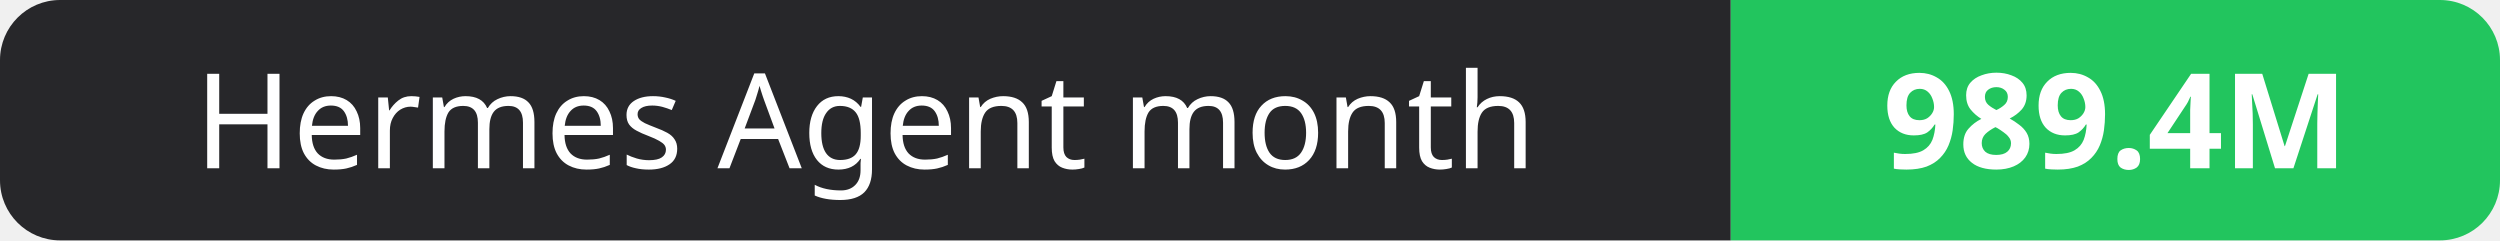
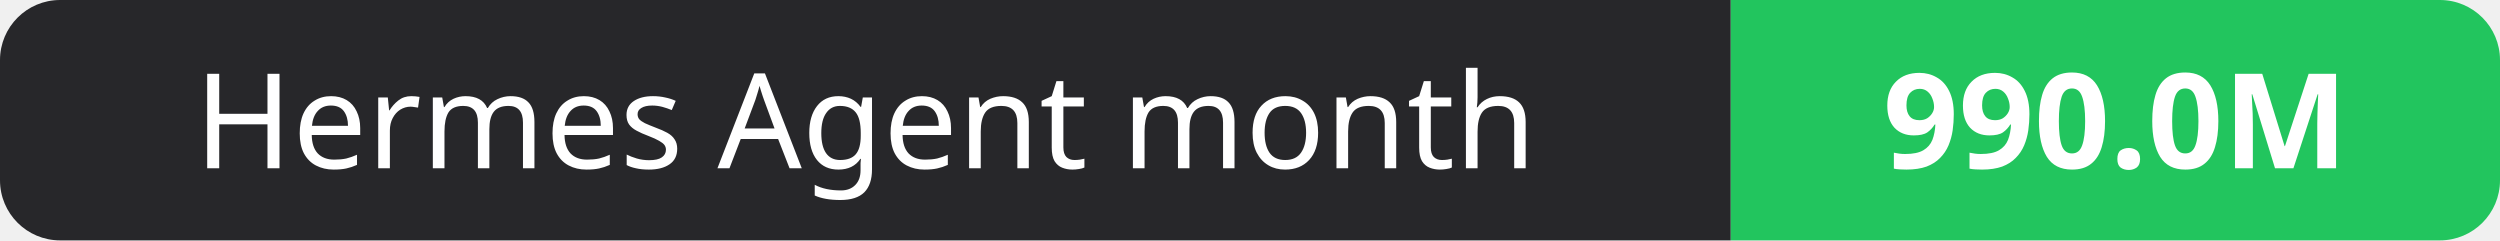
- <svg xmlns="http://www.w3.org/2000/svg" width="208" height="20" role="img" aria-label="Hermes Agent month: 989.4M">
+ <svg xmlns="http://www.w3.org/2000/svg" width="208" height="20" role="img" aria-label="Hermes Agent month: 990.0M">
  <clipPath id="r">
    <rect width="208" height="20" rx="5" fill="#fff" />
  </clipPath>
  <g clip-path="url(#r)">
    <rect width="144" height="20" fill="#27272a" />
    <rect x="144" width="64" height="20" fill="#22c55e" />
  </g>
  <g fill="#fff" text-anchor="middle" font-family="Verdana,Geneva,sans-serif" font-size="11">
    <text x="72.0" y="14">Hermes Agent month</text>
-     <text x="176.0" y="14" font-weight="700">989.4M</text>
+     <text x="176.0" y="14" font-weight="700">990.0M</text>
  </g>
</svg>
